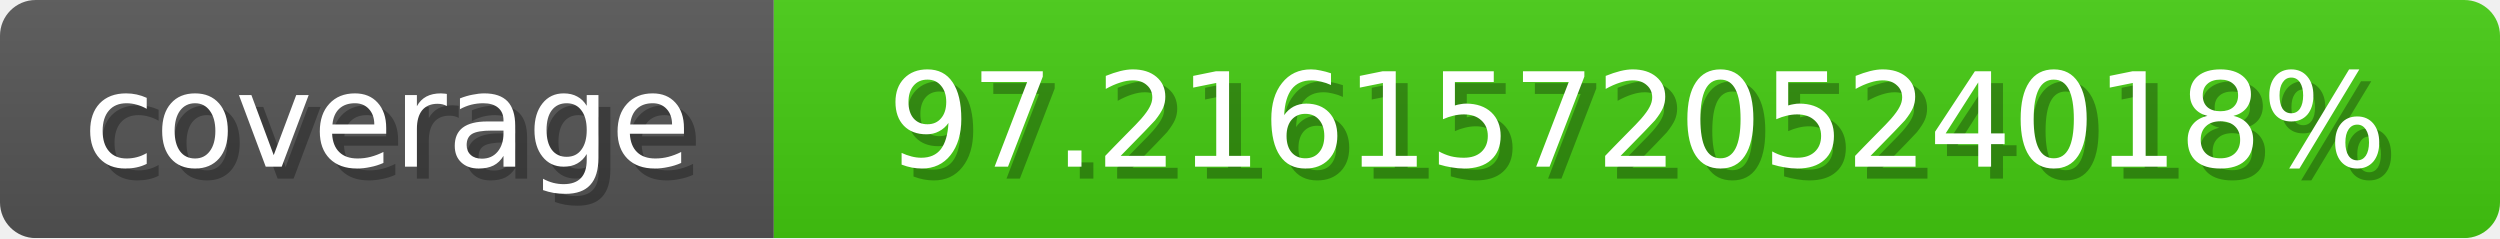
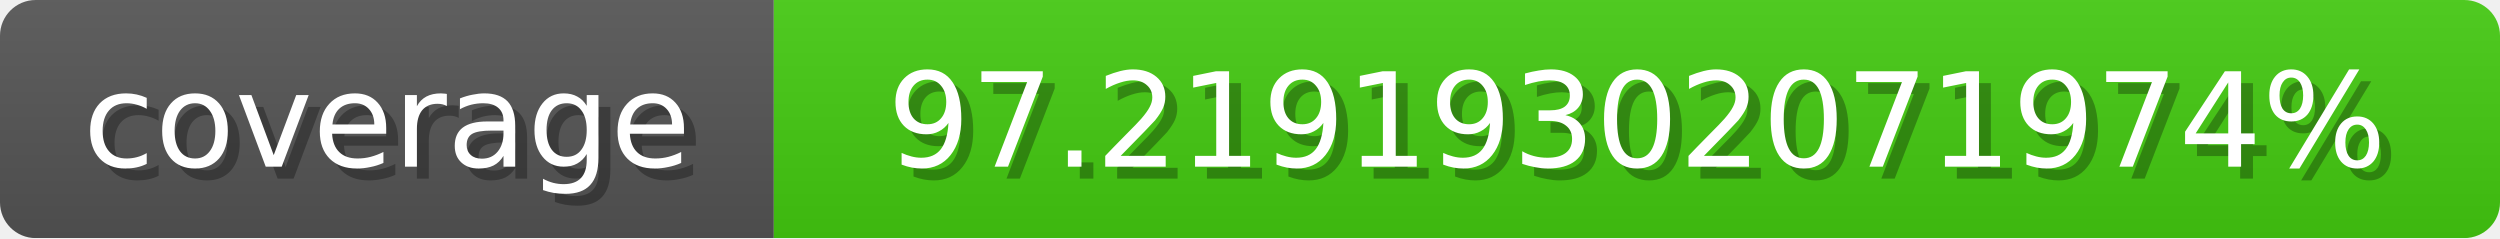
<svg xmlns="http://www.w3.org/2000/svg" width="210" height="20">
  <linearGradient id="b" x2="0" y2="100%">
    <stop offset="0" stop-color="#bbb" stop-opacity=".1" />
    <stop offset="1" stop-opacity=".1" />
  </linearGradient>
  <mask id="anybadge_1">
    <rect width="210" height="20" rx="3" fill="#fff" />
  </mask>
  <g mask="url(#anybadge_1)">
    <path fill="#555" d="M0 0h65v20H0z" />
    <path fill="#4C1" d="M65 0h145v20H65z" />
    <path fill="url(#b)" d="M0 0h210v20H0z" />
  </g>
  <g fill="#fff" text-anchor="middle" font-family="DejaVu Sans,Verdana,Geneva,sans-serif" font-size="11">
    <text x="33.5" y="15" fill="#010101" fill-opacity=".3">coverage</text>
    <text x="32.5" y="14">coverage</text>
  </g>
  <g fill="#fff" text-anchor="middle" font-family="DejaVu Sans,Verdana,Geneva,sans-serif" font-size="11">
-     <text x="138.5" y="15" fill="#010101" fill-opacity=".3"> 97.21615720524018% </text>
-     <text x="137.5" y="14"> 97.21615720524018% </text>
+     <text x="138.5" y="15" fill="#010101" fill-opacity=".3"> 97.21919302071974% </text>
+     <text x="137.5" y="14"> 97.21919302071974% </text>
  </g>
</svg>
